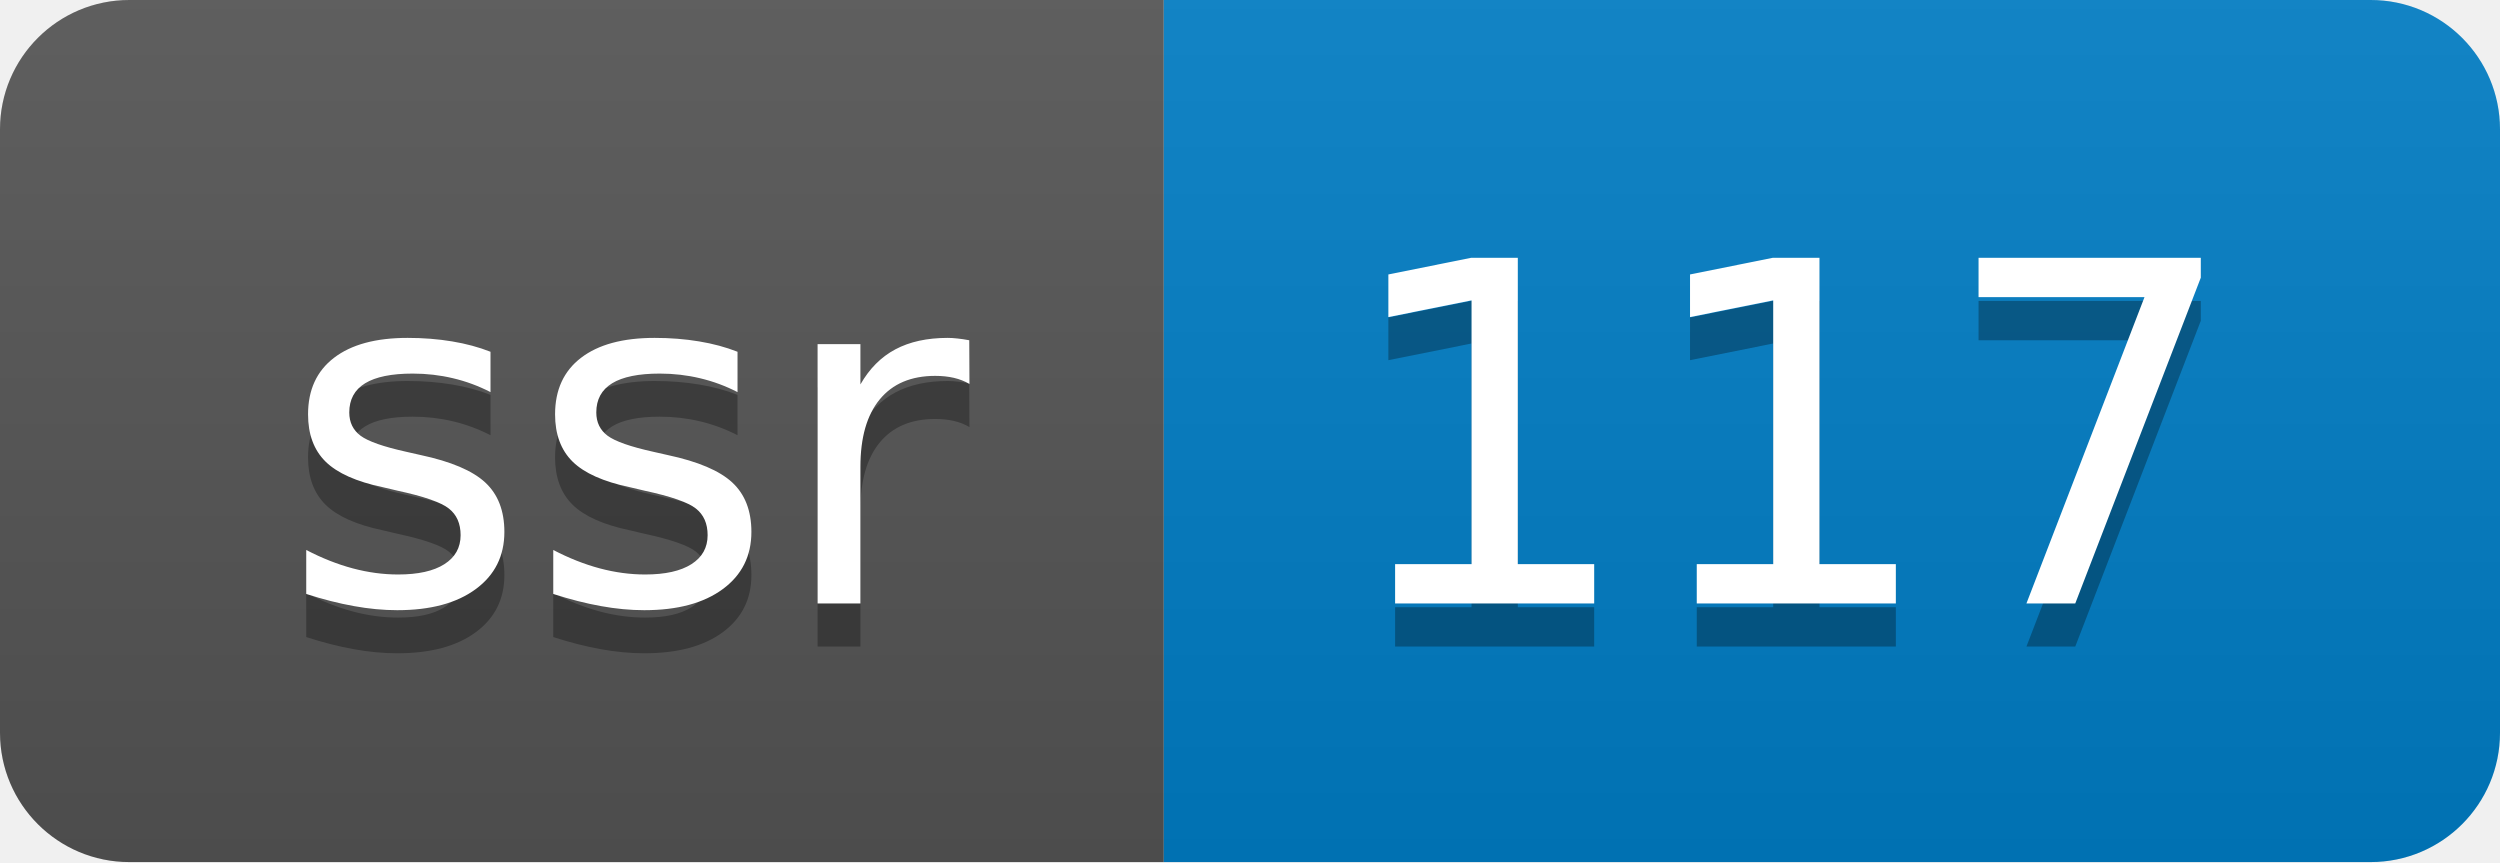
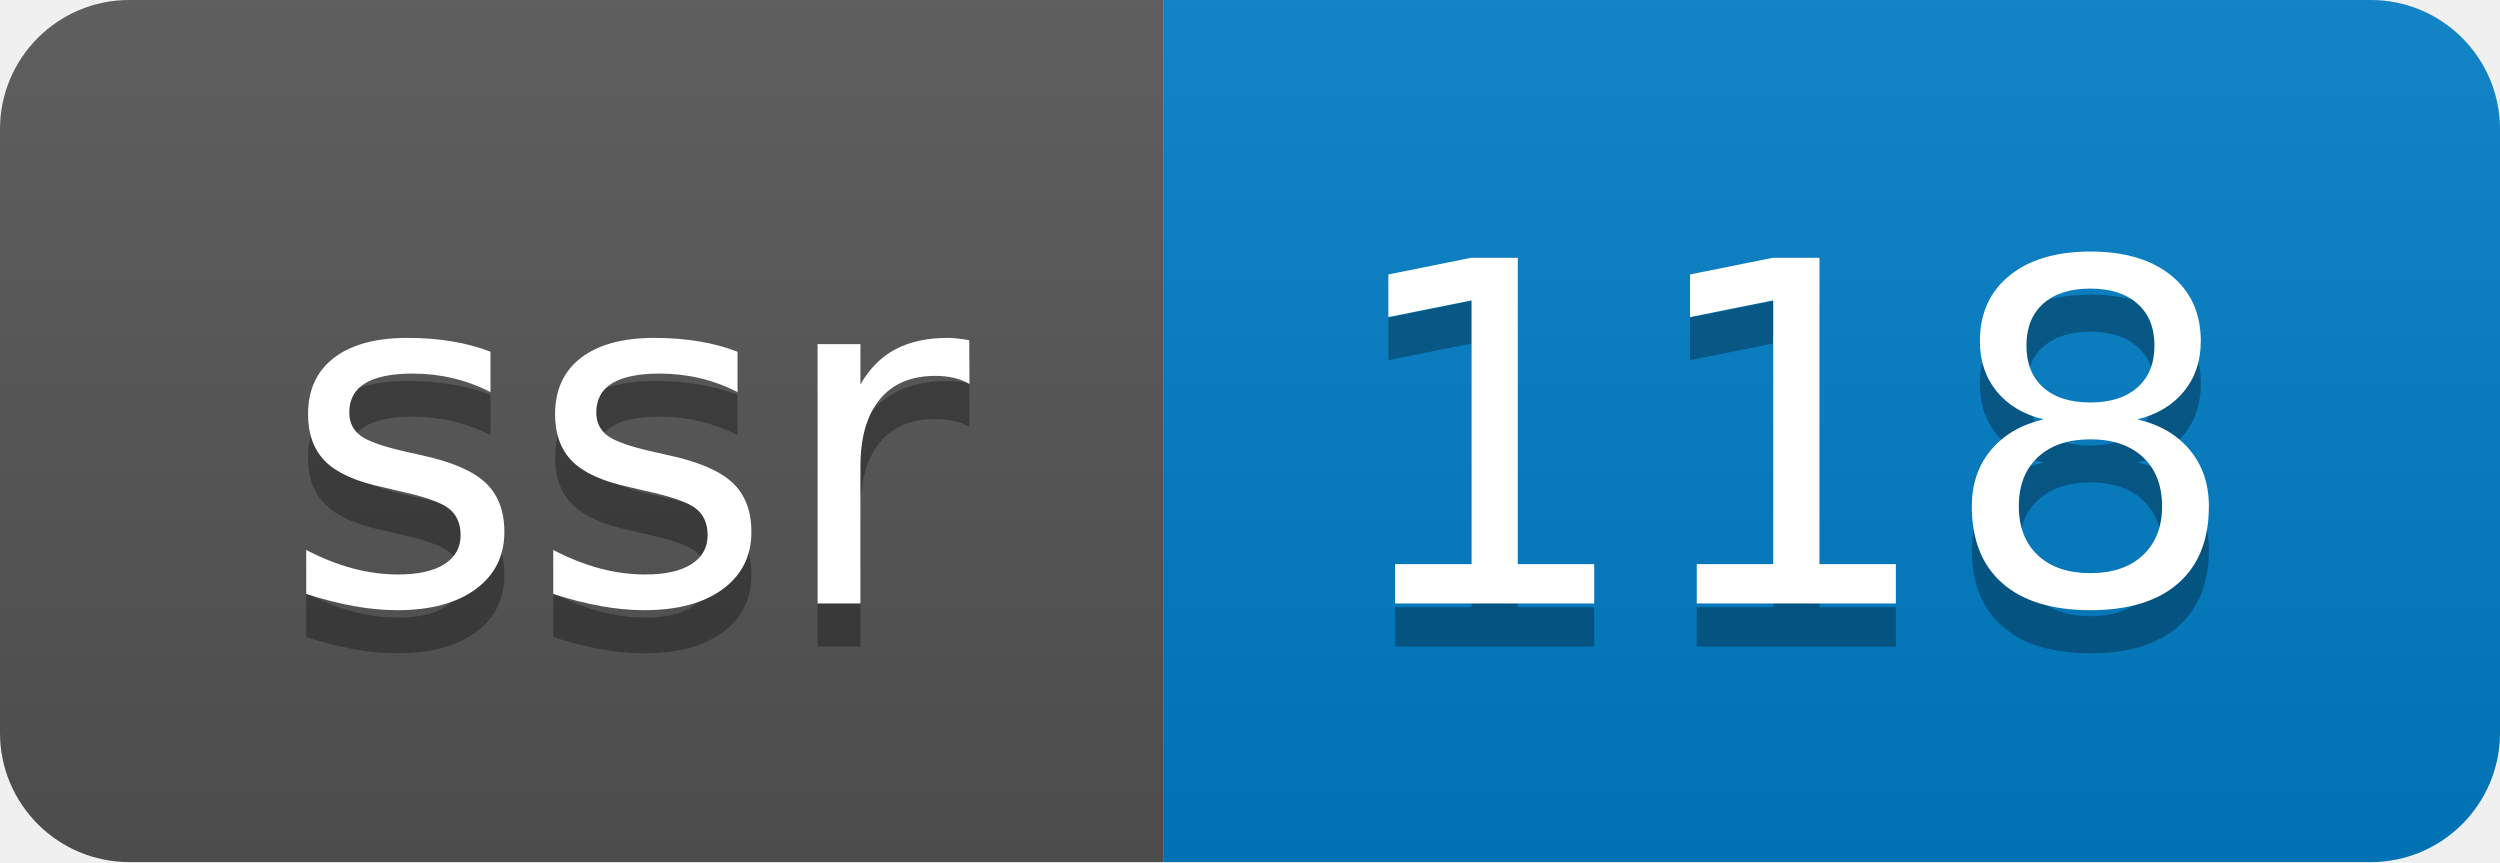
- <svg xmlns="http://www.w3.org/2000/svg" width="58" height="20" role="img" aria-label="ssr: 117">
+ <svg xmlns="http://www.w3.org/2000/svg" width="58" height="20" role="img" aria-label="ssr: 118">
  <linearGradient id="s" x2="0" y2="100%">
    <stop offset="0" stop-color="#bbb" stop-opacity=".1" />
    <stop offset="1" stop-opacity=".1" />
  </linearGradient>
  <clipPath id="r">
    <rect width="58" height="20" rx="3" fill="#fff" />
  </clipPath>
  <g clip-path="url(#r)">
    <rect width="27" height="20" fill="#555" />
    <rect x="27" width="31" height="20" fill="#007ec6" />
    <rect width="58" height="20" fill="url(#s)" />
  </g>
  <g fill="#fff" text-anchor="middle" font-family="Verdana,Geneva,DejaVu Sans,sans-serif" text-rendering="geometricPrecision" font-size="110">
    <text aria-hidden="true" x="145" y="150" fill="#010101" fill-opacity=".3" transform="scale(.1)" textLength="170">ssr</text>
    <text x="145" y="140" transform="scale(.1)" fill="#fff" textLength="170">ssr</text>
-     <text aria-hidden="true" x="415" y="150" fill="#010101" fill-opacity=".3" transform="scale(.1)" textLength="210">117</text>
-     <text x="415" y="140" transform="scale(.1)" fill="#fff" textLength="210">117</text>
+     <text aria-hidden="true" x="415" y="150" fill="#010101" fill-opacity=".3" transform="scale(.1)" textLength="210">118</text>
+     <text x="415" y="140" transform="scale(.1)" fill="#fff" textLength="210">118</text>
  </g>
</svg>
